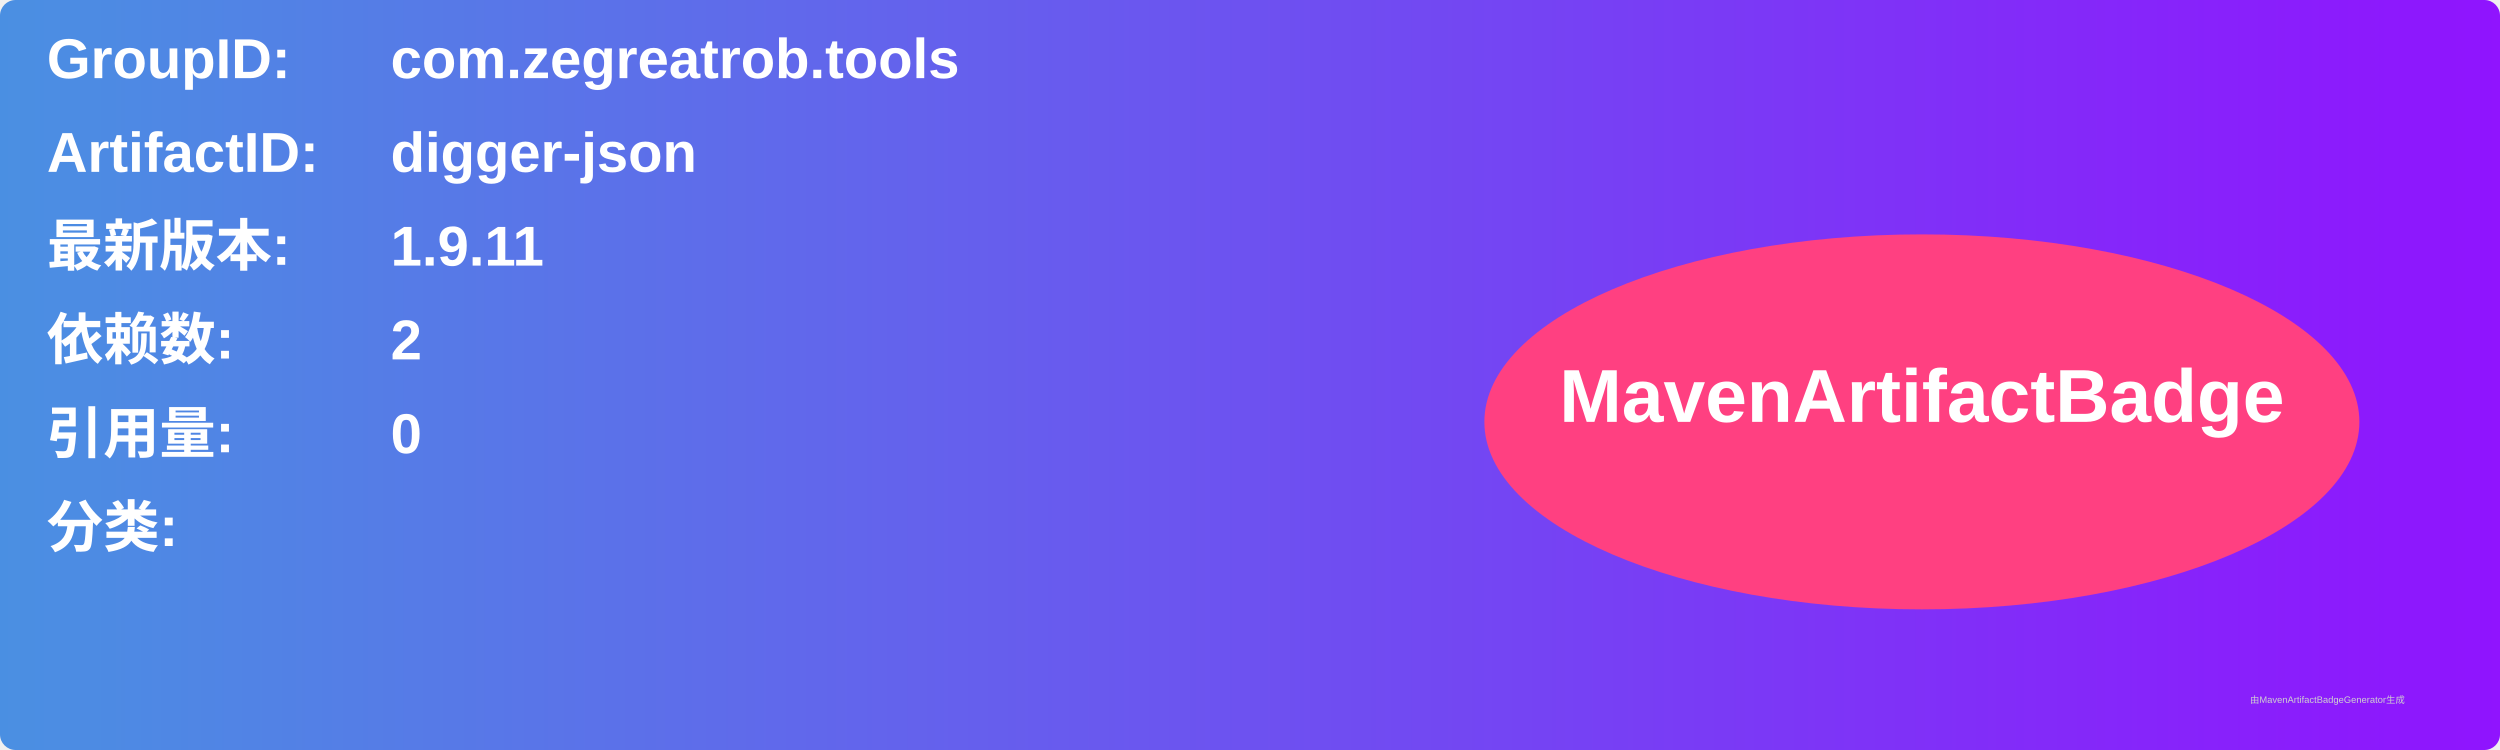
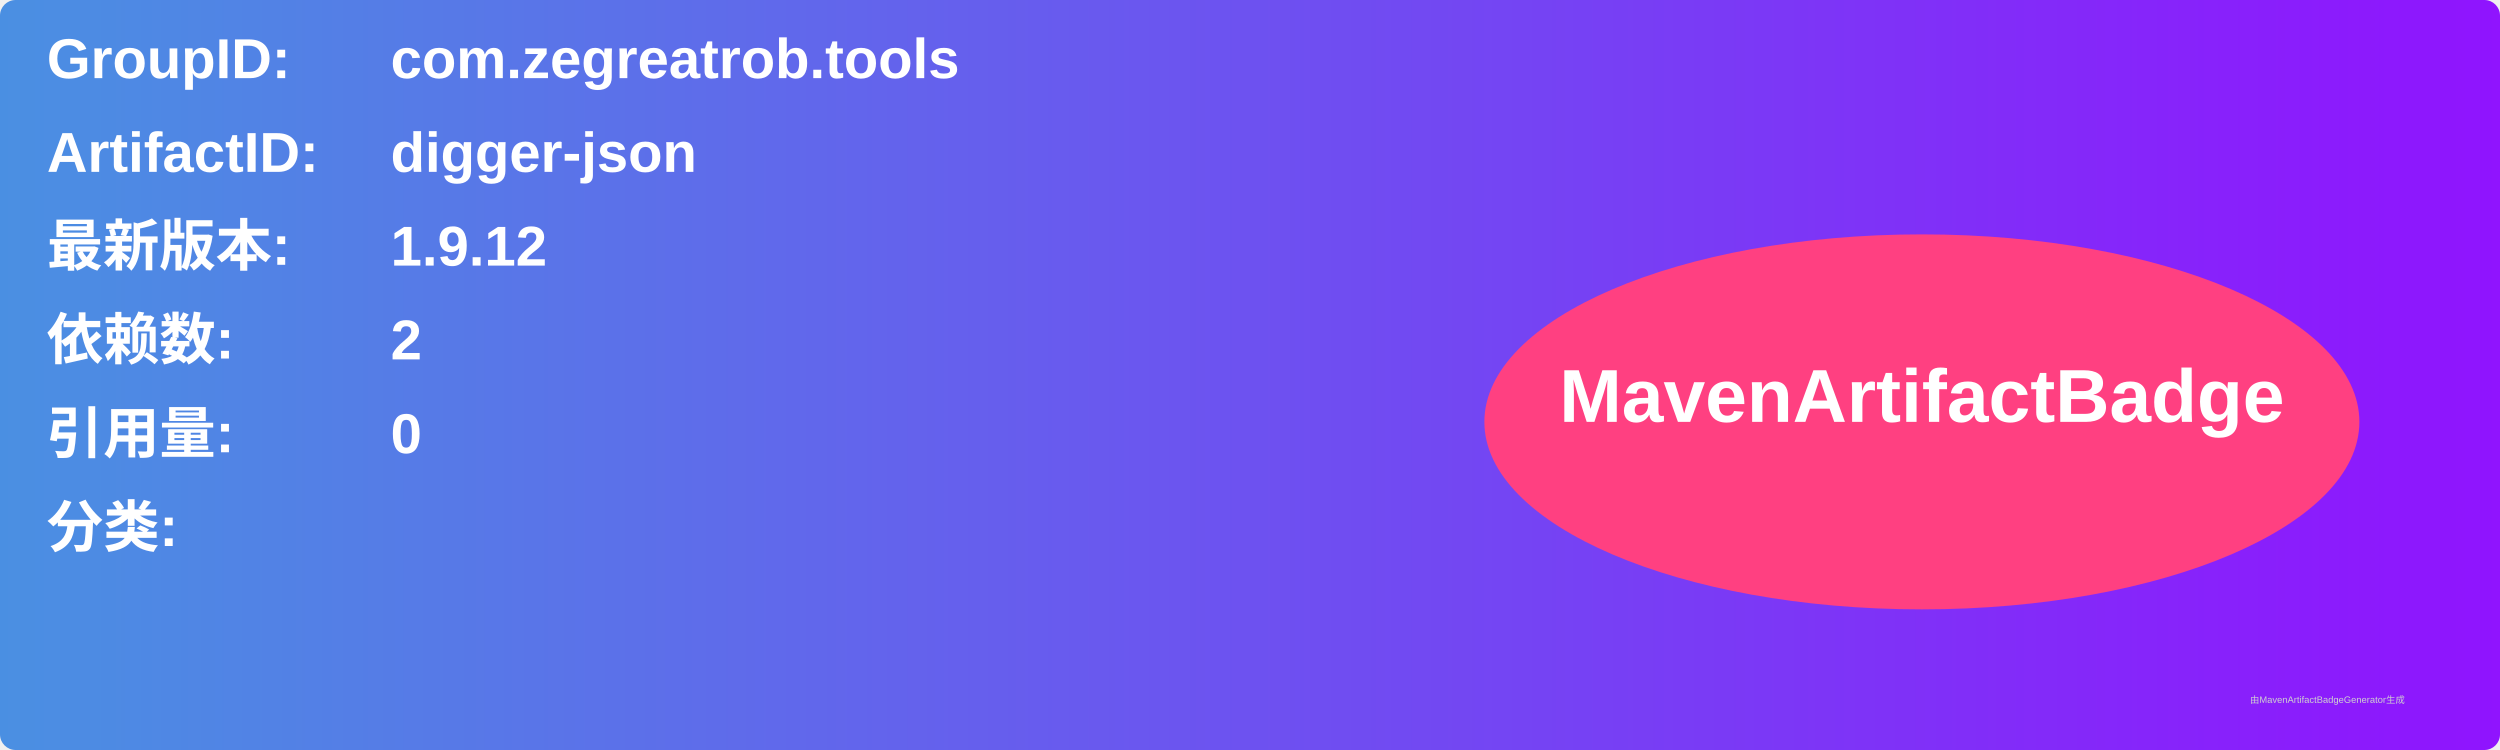
<svg xmlns="http://www.w3.org/2000/svg" width="800" height="240" viewBox="0 0 800 240">
  <linearGradient id="grad" x1="0%" y1="0%" x2="100%" y2="0%">
    <stop offset="0%" stop-color="#4a90e2" />
    <stop offset="100%" stop-color="#9013fe" />
  </linearGradient>
  <rect width="100%" height="100%" rx="5" ry="5" fill="url(#grad)" />
  <g transform="translate(15, 15)">
    <text x="0" y="10" font-family="Arial" font-size="18" fill="white" font-weight="bold" width="260">GroupID:</text>
    <text x="110" y="10" font-family="Arial" font-size="18" fill="white" font-weight="bold" width="460">com.zegreatrob.tools</text>
    <text x="0" y="40" font-family="Arial" font-size="18" fill="white" font-weight="bold" width="260">ArtifactID:</text>
    <text x="110" y="40" font-family="Arial" font-size="18" fill="white" font-weight="bold" width="460">digger-json</text>
    <text x="0" y="70" font-family="Arial" font-size="18" fill="white" font-weight="bold">最新版本:</text>
    <text x="110" y="70" font-family="Arial" font-size="18" fill="white" font-weight="bold">
-       <tspan font-weight="bold">1.9.11</tspan>
+       <tspan font-weight="bold">1.9.12</tspan>
    </text>
    <text x="0" y="100" font-family="Arial" font-size="18" fill="white" font-weight="bold">依赖数: </text>
    <text x="110" y="100" font-family="Arial" font-size="18" fill="white">
      <tspan font-weight="bold">2</tspan>
    </text>
    <text x="0" y="130" font-family="Arial" font-size="18" fill="white" font-weight="bold">引用量: </text>
    <text x="110" y="130" font-family="Arial" font-size="18" fill="white">
      <tspan font-weight="bold">0</tspan>
    </text>
    <text x="0" y="160" font-family="Arial" font-size="18" fill="white" font-weight="bold">分类:</text>
    <text x="10" y="190" font-family="Arial" font-size="10" fill="white">
      <tspan font-weight="bold" />
    </text>
    <ellipse cx="600" cy="120" rx="140" ry="60" fill="#ff4081" />
    <text x="600" y="120" text-anchor="middle" font-family="Arial" font-size="24" fill="white" font-weight="bold">MavenArtifactBadge</text>
  </g>
  <text x="720" y="225" font-family="Arial" font-size="3" fill="#d0d0d0">由MavenArtifactBadgeGenerator生成</text>
</svg>
